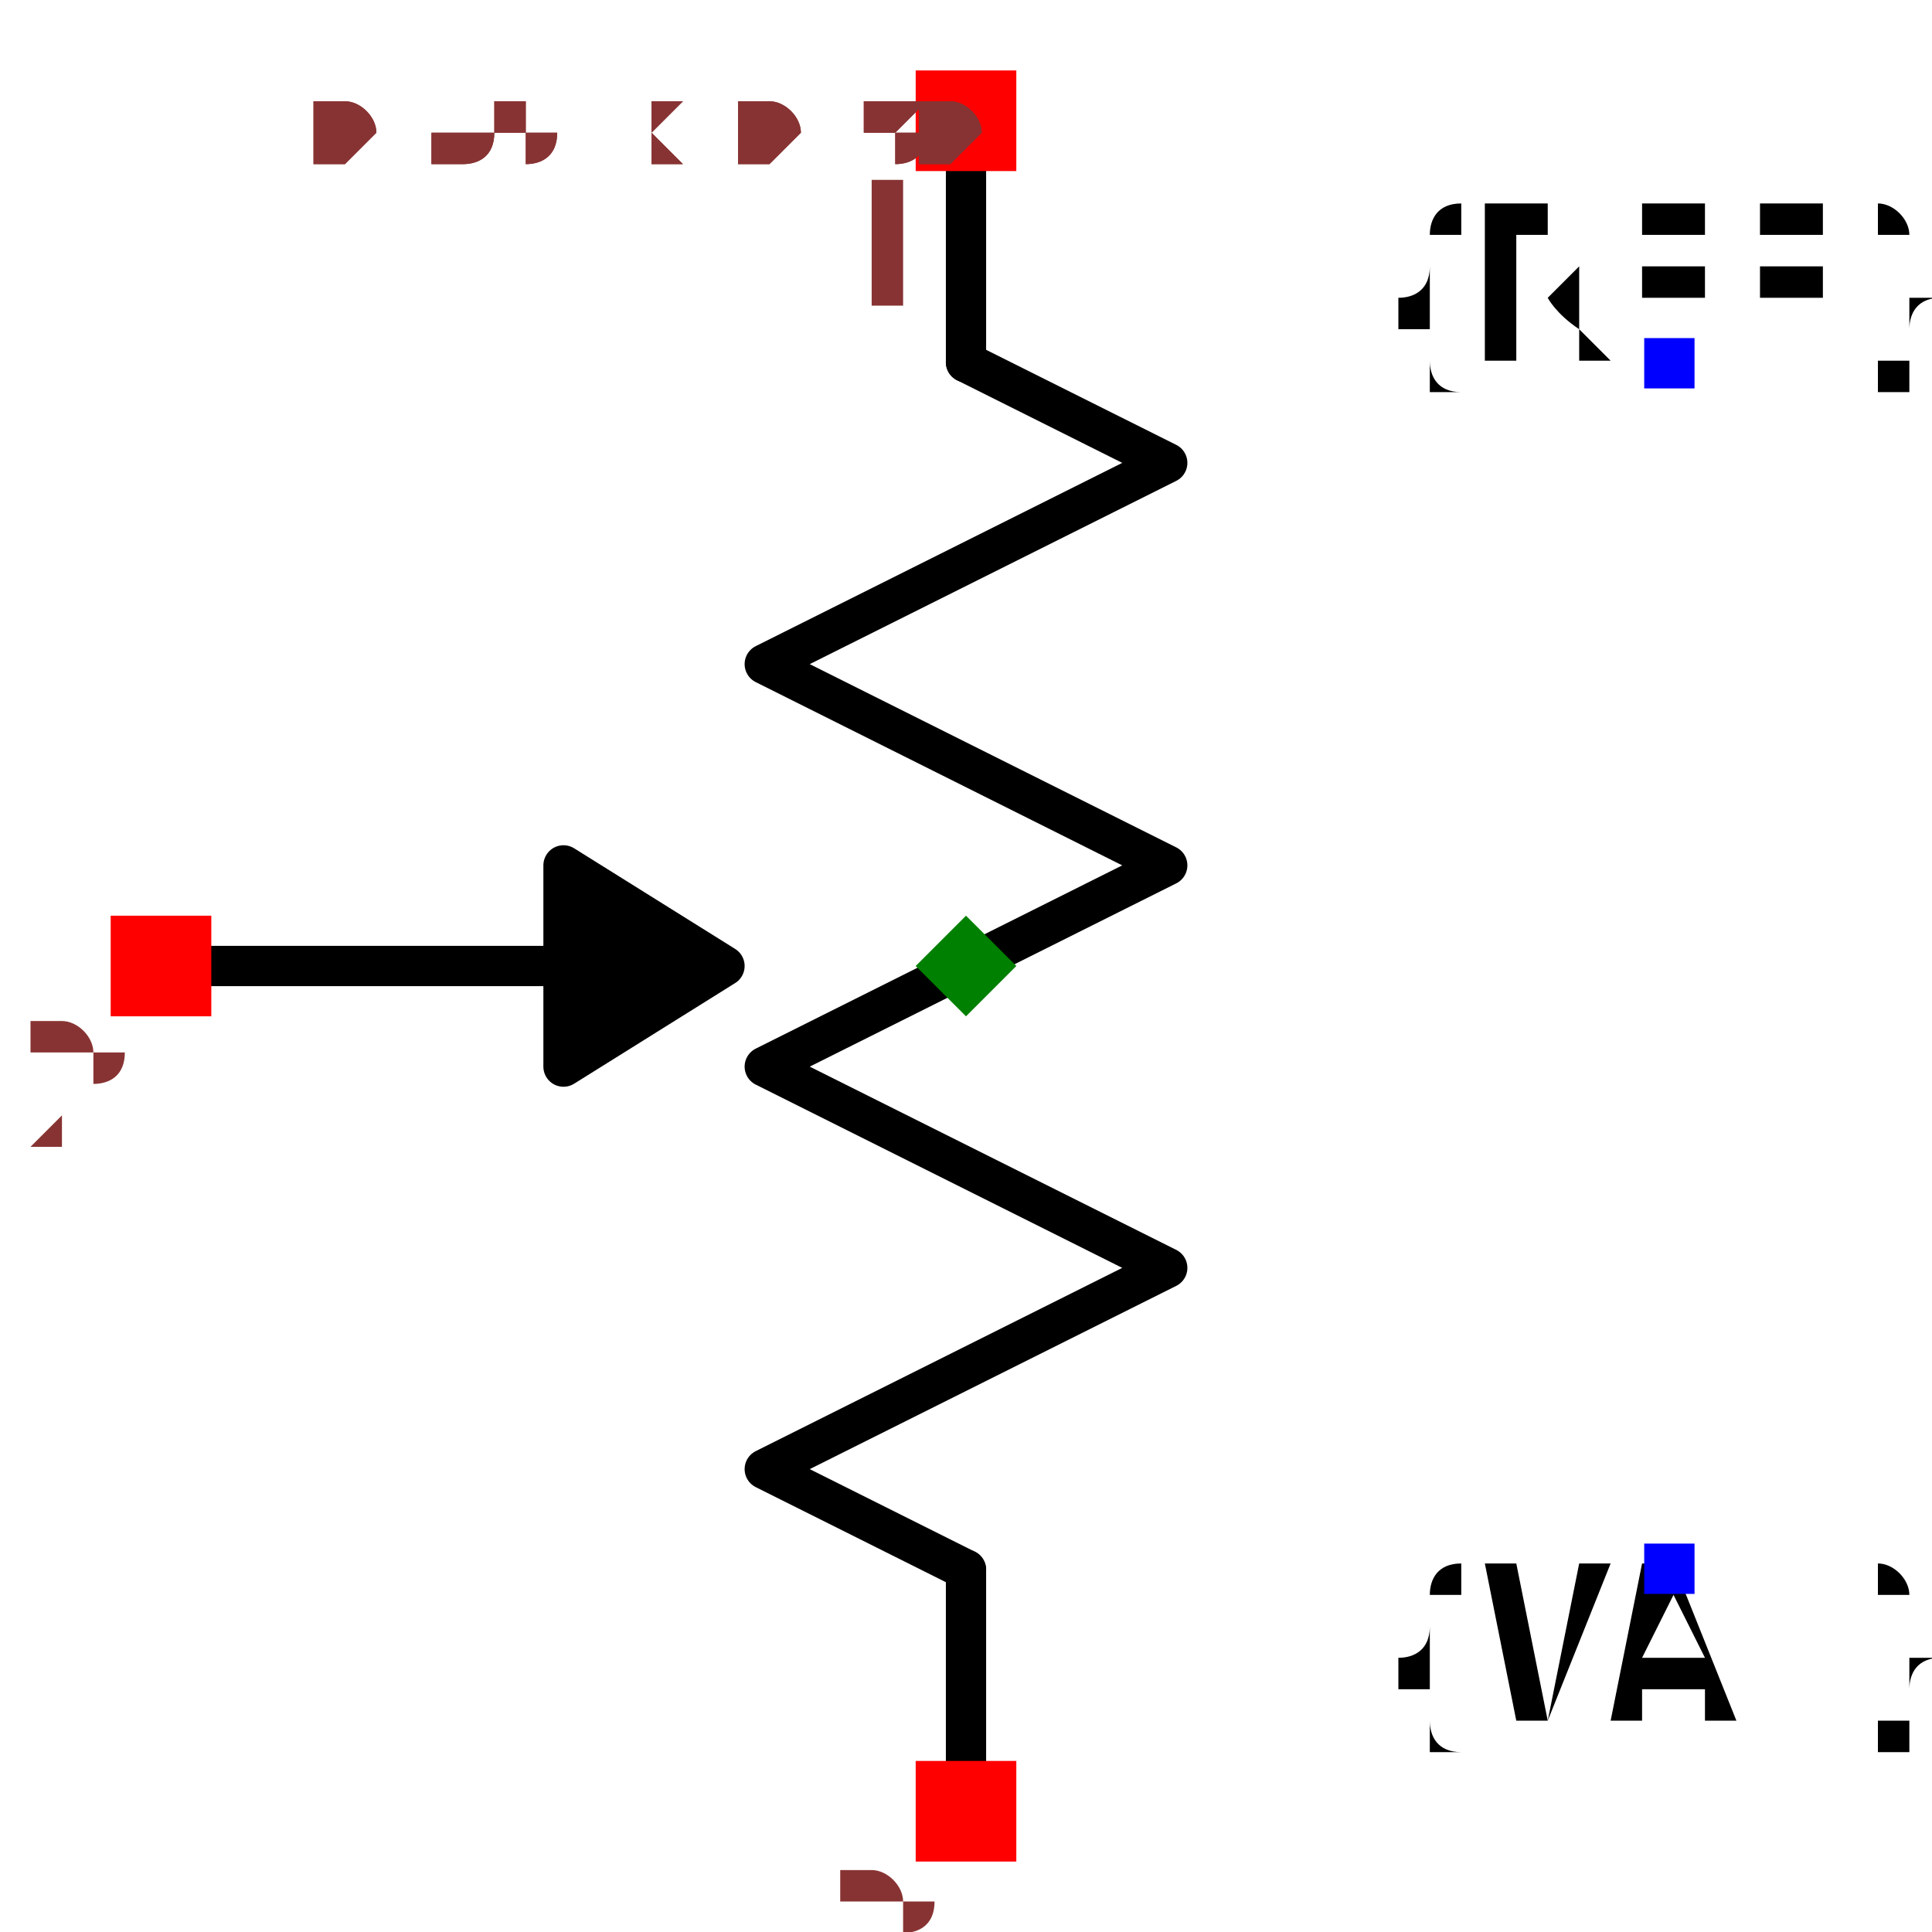
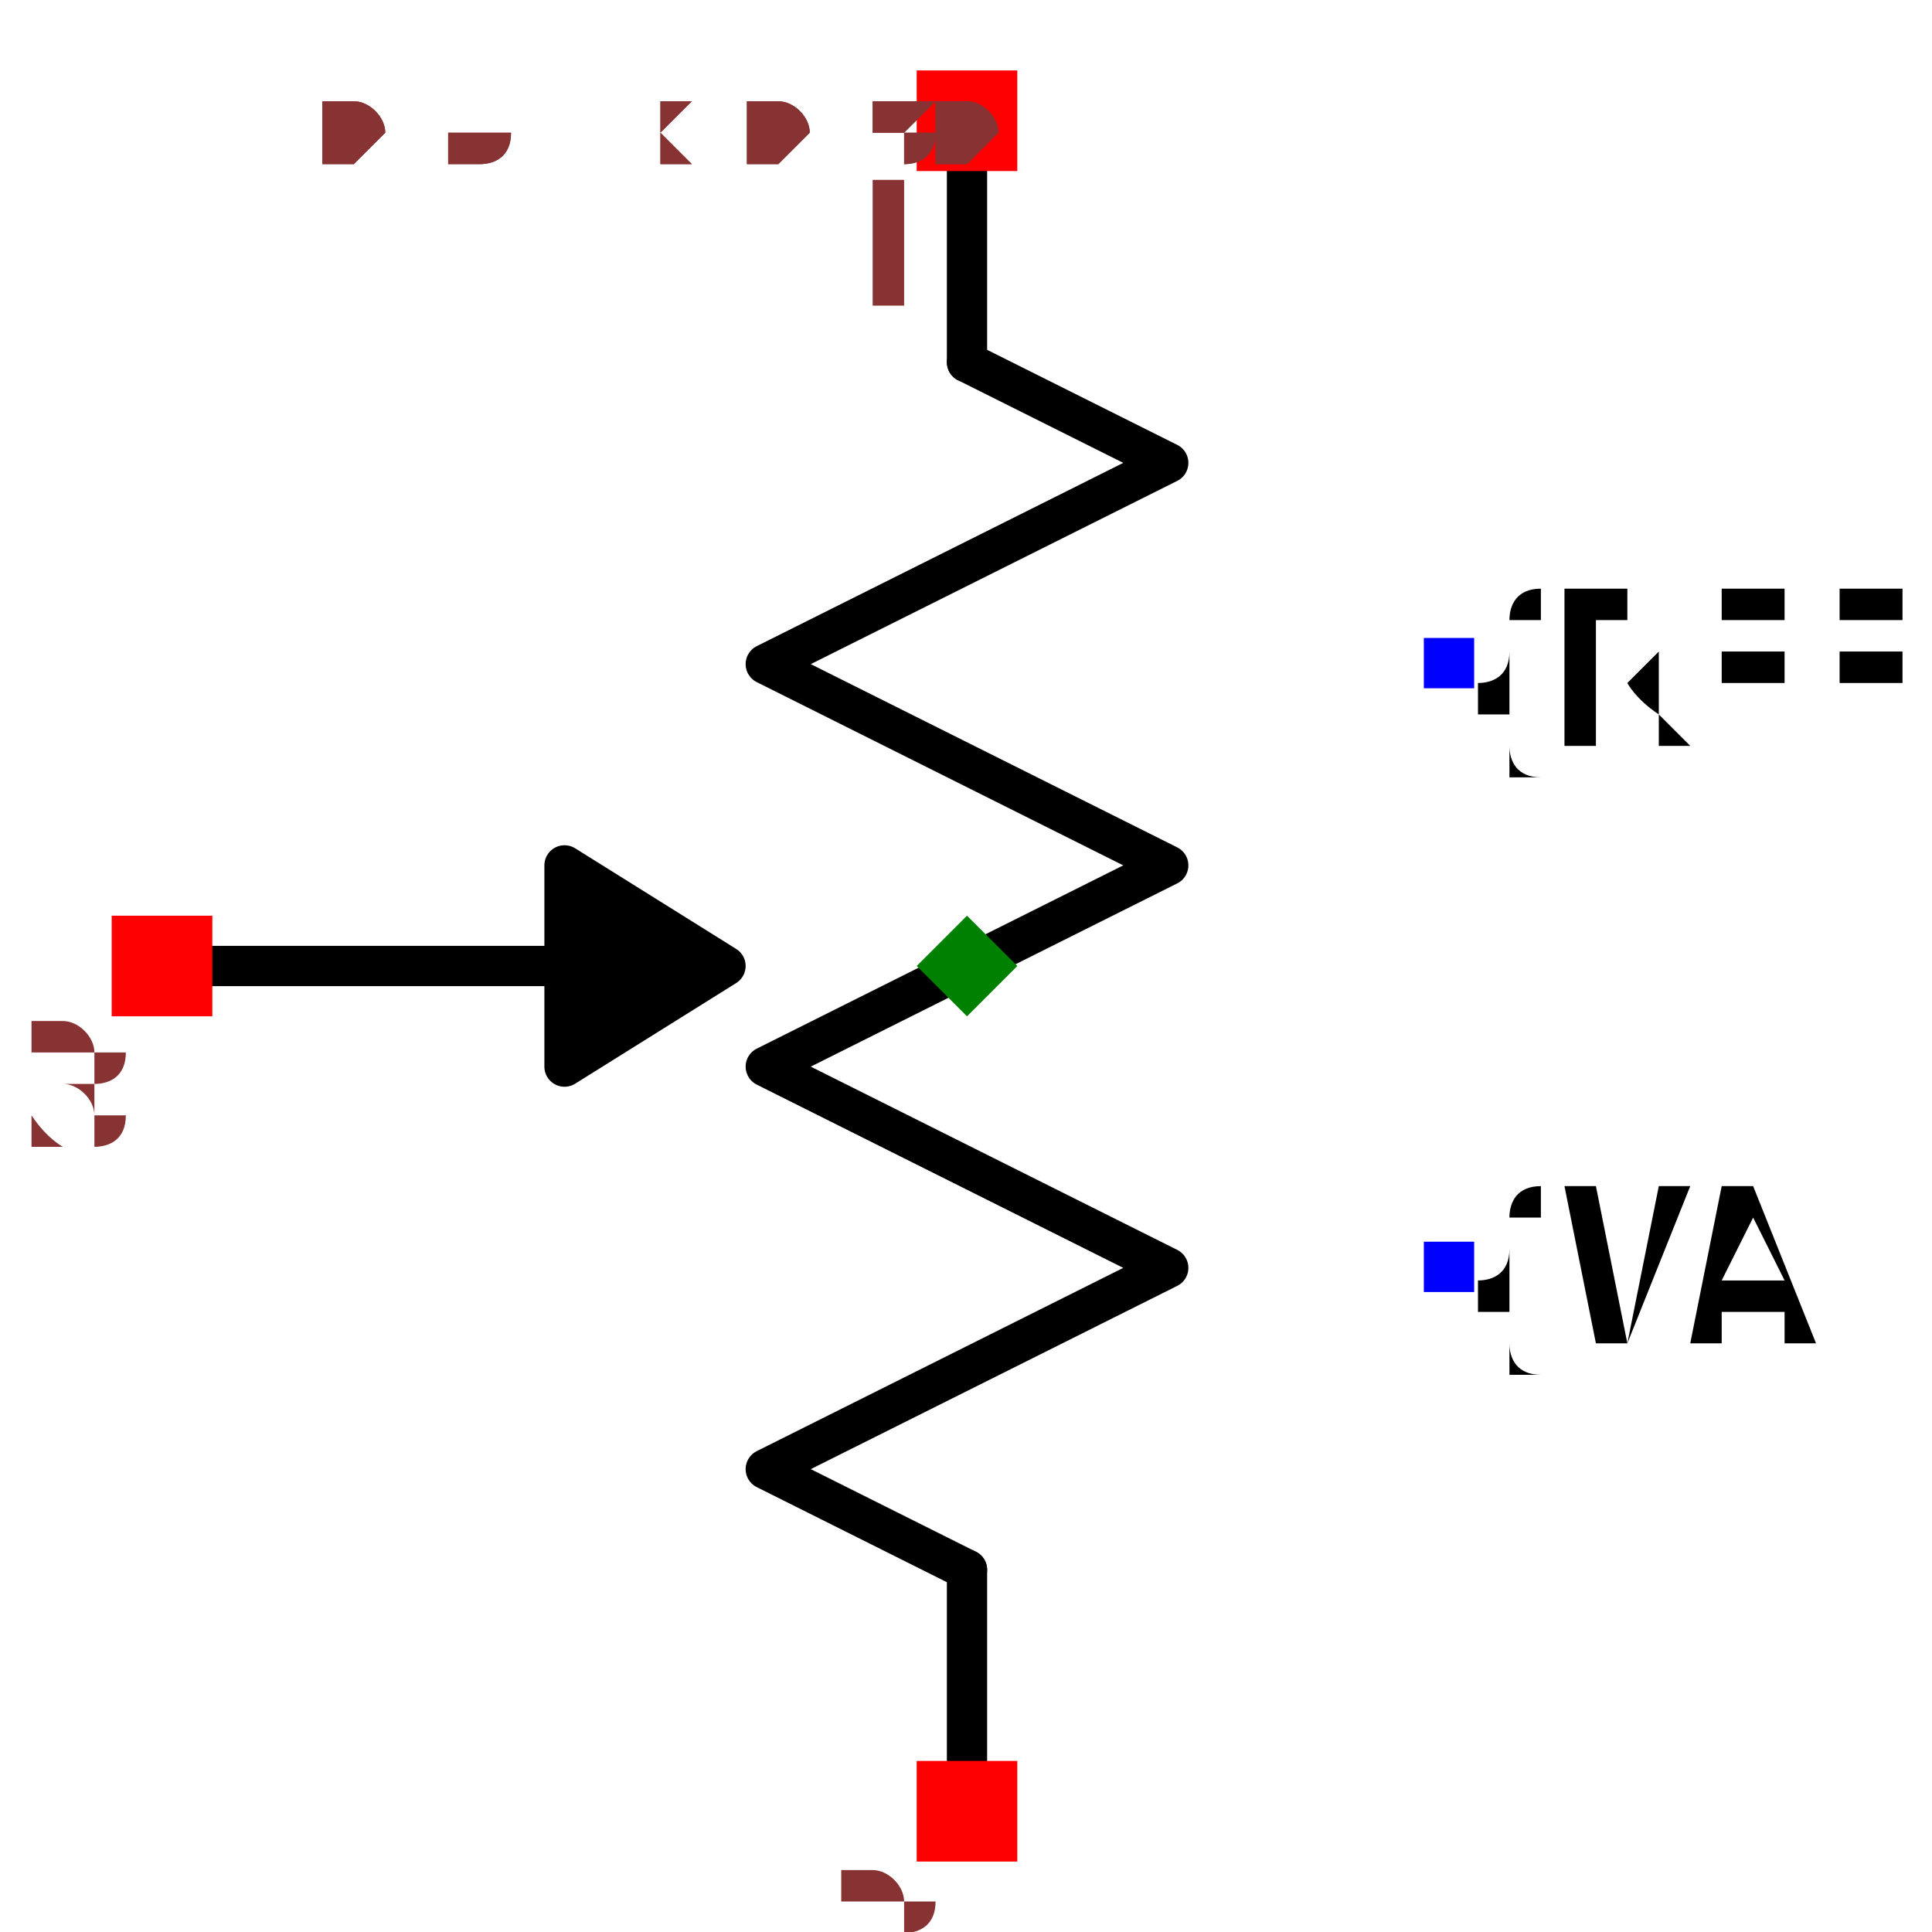
- <svg xmlns="http://www.w3.org/2000/svg" width="150" height="150" viewBox="-0.39 -0.48 0.78 0.96">
+ <svg xmlns="http://www.w3.org/2000/svg" width="150" height="150" viewBox="-0.384 -0.48 0.767 0.96">
  <path d="M-2.4492935982947065e-17,-0.4 L-1.8369701987210297e-17,-0.3" fill="none" stroke="black" stroke-width="0.02" stroke-linecap="round" stroke-linejoin="round" />
  <path d="M-1.8369701987210297e-17,-0.3 L0.1,-0.25 L-0.1,-0.15 L0.1,-0.05 L-0.1,0.05 L0.1,0.15 L-0.1,0.25 L1.8369701987210297e-17,0.3" fill="none" stroke="black" stroke-width="0.02" stroke-linecap="round" stroke-linejoin="round" />
  <path d="M1.8369701987210297e-17,0.3 L2.4492935982947065e-17,0.4" fill="none" stroke="black" stroke-width="0.02" stroke-linecap="round" stroke-linejoin="round" />
  <path d="M-0.17,1.0409497792752502e-17 L-0.4,2.4492935982947065e-17" fill="none" stroke="black" stroke-width="0.02" stroke-linecap="round" stroke-linejoin="round" />
  <path d="M-0.12,7.347880794884118e-18 L-0.2,0.05 L-0.2,-0.05 L-0.12,7.347880794884118e-18" fill="black" stroke="black" stroke-width="0.02" stroke-linecap="round" stroke-linejoin="round" />
-   <text x="0.35" y="-0.3" dx="0" dy="0" text-anchor="middle" style="font: 0.1px monospace; fill: black">{REF}</text>
-   <rect x="0.337" y="-0.312" width="0.025" height="0.025" fill="blue" />
-   <text x="0.35" y="0.3" dx="0" dy="0.075" text-anchor="middle" style="font: 0.1px monospace; fill: black">{VAL}</text>
-   <rect x="0.337" y="0.287" width="0.025" height="0.025" fill="blue" />
+   <text x="0.239" y="-0.15" dx="0" dy="0.038" text-anchor="start" style="font: 0.1px monospace; fill: black">{REF}</text>
+   <rect x="0.227" y="-0.163" width="0.025" height="0.025" fill="blue" />
+   <text x="0.239" y="0.15" dx="0" dy="0.038" text-anchor="start" style="font: 0.1px monospace; fill: black">{VAL}</text>
+   <rect x="0.227" y="0.137" width="0.025" height="0.025" fill="blue" />
  <rect x="-0.025" y="-0.445" width="0.05" height="0.05" fill="red" />
  <text x="-0.04" y="-0.33" text-anchor="middle" style="font: 0.08px monospace; fill: #833;">1</text>
  <rect x="-0.025" y="0.395" width="0.05" height="0.05" fill="red" />
-   <text x="-0.04" y="0.51" text-anchor="middle" style="font: 0.08px monospace; fill: #833;">3</text>
+   <text x="-0.04" y="0.51" text-anchor="middle" style="font: 0.08px monospace; fill: #833;">2</text>
  <rect x="-0.425" y="-0.025" width="0.05" height="0.05" fill="red" />
-   <text x="-0.44" y="0.09" text-anchor="middle" style="font: 0.08px monospace; fill: #833;">2</text>
+   <text x="-0.44" y="0.09" text-anchor="middle" style="font: 0.08px monospace; fill: #833;">3</text>
  <path d="M 0 -0.025 L 0.025 0 L 0 0.025 L -0.025 0 Z" fill="green" />
-   <text x="-0.325" y="-0.4" style="font: 0.05px monospace; fill: #833;">0.65 x 0.80</text>
-   <text x="-0.325" y="-0.4" style="font: 0.05px monospace; fill: #833;">0.65 x 0.80</text>
+   <text x="-0.32" y="-0.4" style="font: 0.05px monospace; fill: #833;">0.64 x 0.80</text>
+   <text x="-0.32" y="-0.4" style="font: 0.05px monospace; fill: #833;">0.64 x 0.80</text>
</svg>
